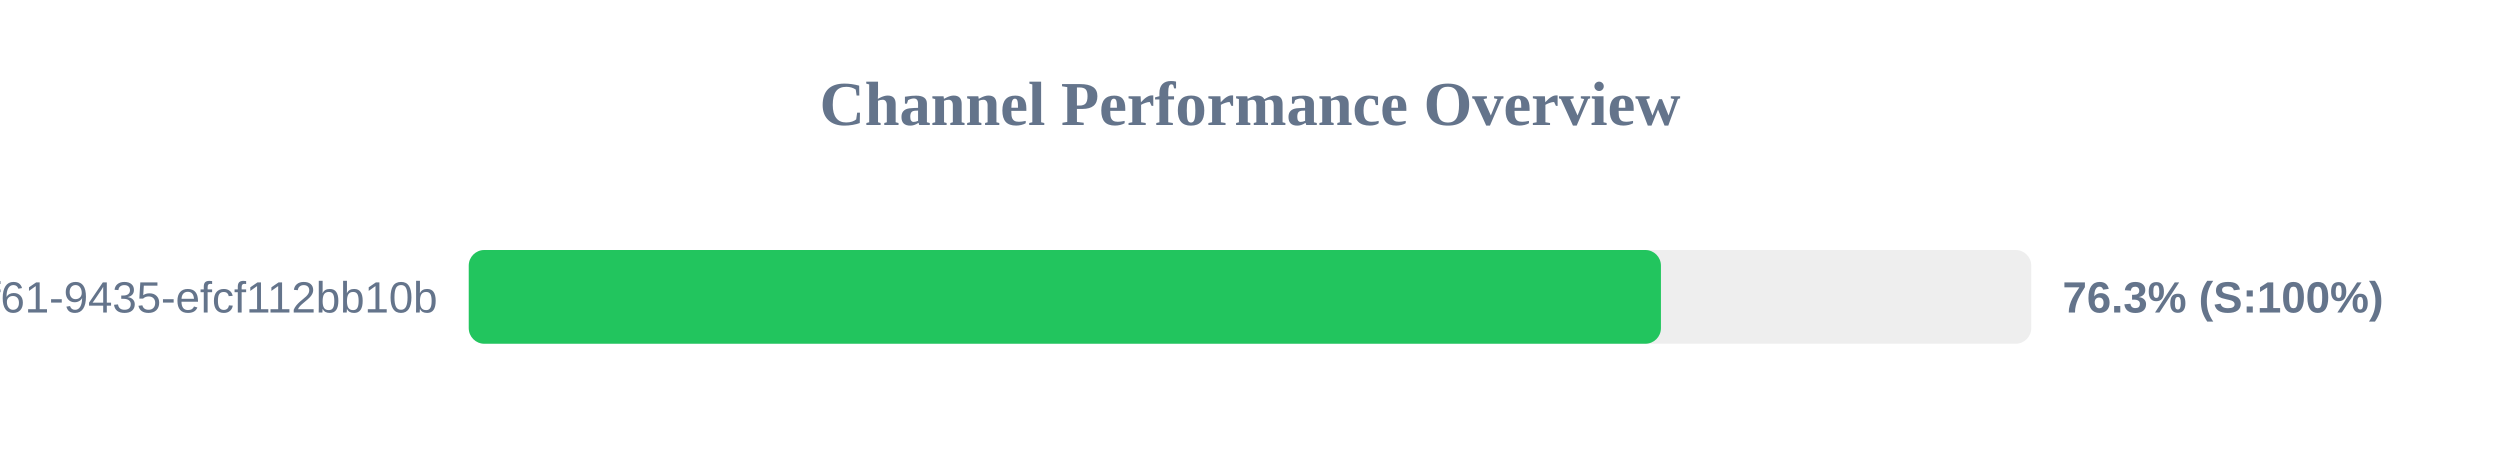
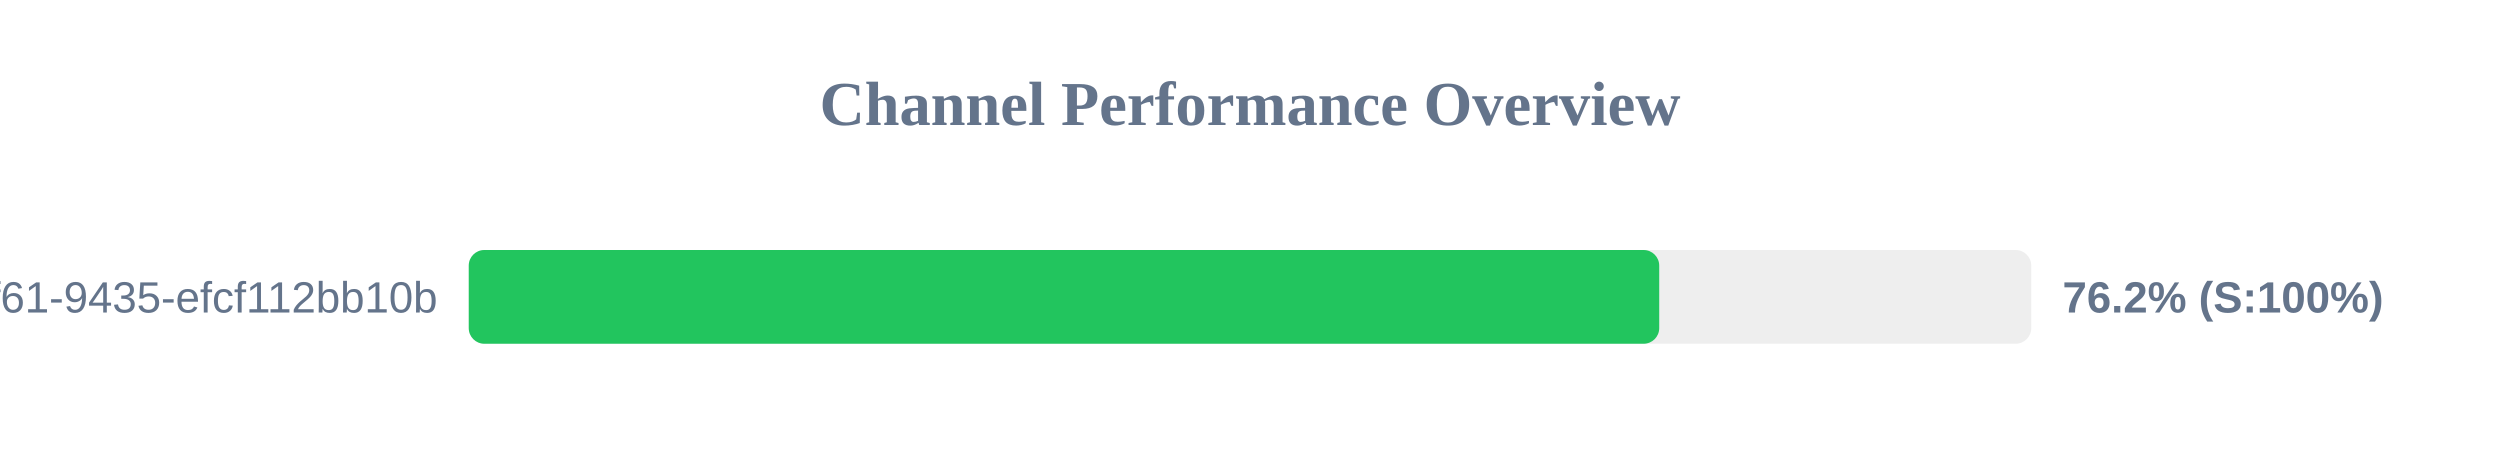
<svg xmlns="http://www.w3.org/2000/svg" width="800" height="150" version="1.1">
  <style>
        .row { font: 14px Arial; fill: #64748b; }
        .score { font: bold 14px Arial; fill: #64748b; }
    </style>
  <text x="400" y="40" text-anchor="middle" font-size="20px" font-weight="bold" fill="#64748b">Channel Performance Overview</text>
  <rect x="150" y="80" width="500" height="30" fill="#eee" rx="5" />
-   <rect x="150" y="80" width="381.5" height="30" fill="#22c55e" rx="5" />
+   <rect x="150" y="80" width="380.95" height="30" fill="#22c55e" rx="5" />
  <text x="140" y="100" text-anchor="end" class="row">?uuid=07c122ad-50b2-4f61-9435-efcf112bb10b</text>
-   <text x="660" y="100" text-anchor="start" class="score">76.3% (S:100%)</text>
+   <text x="660" y="100" text-anchor="start" class="score">76.2% (S:100%)</text>
</svg>
